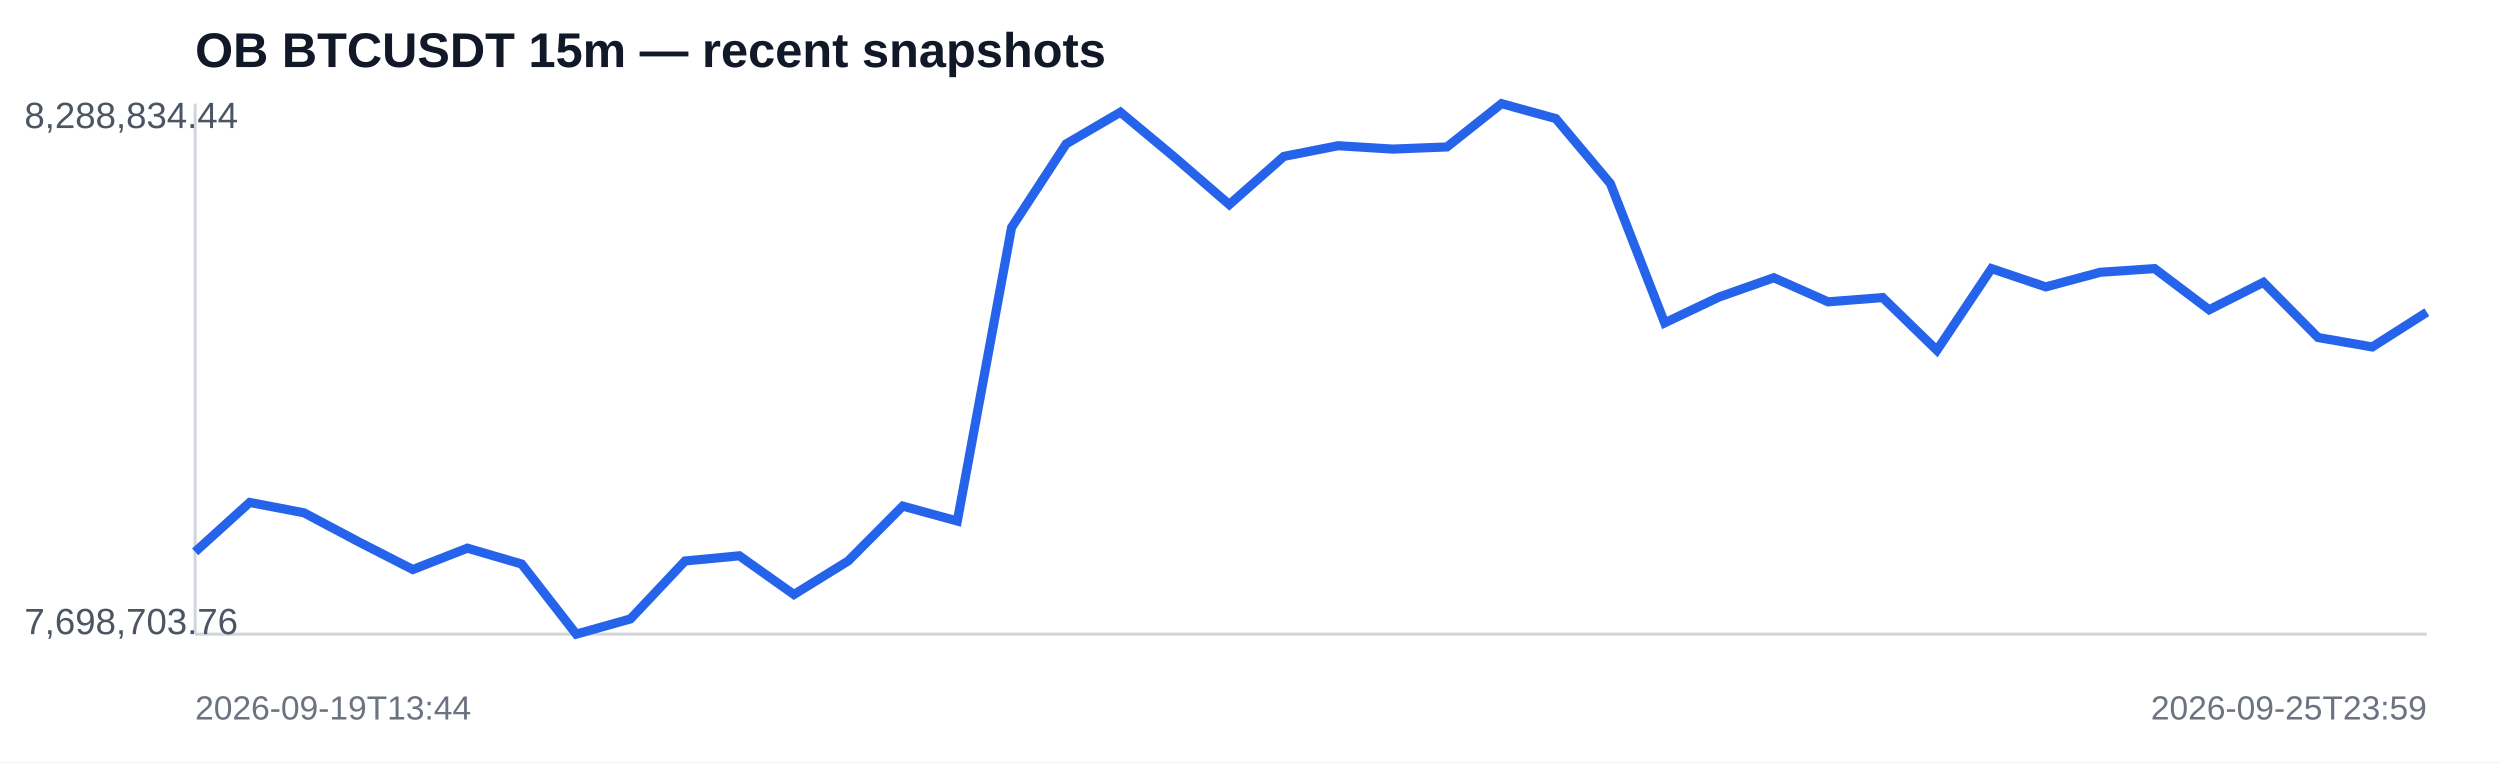
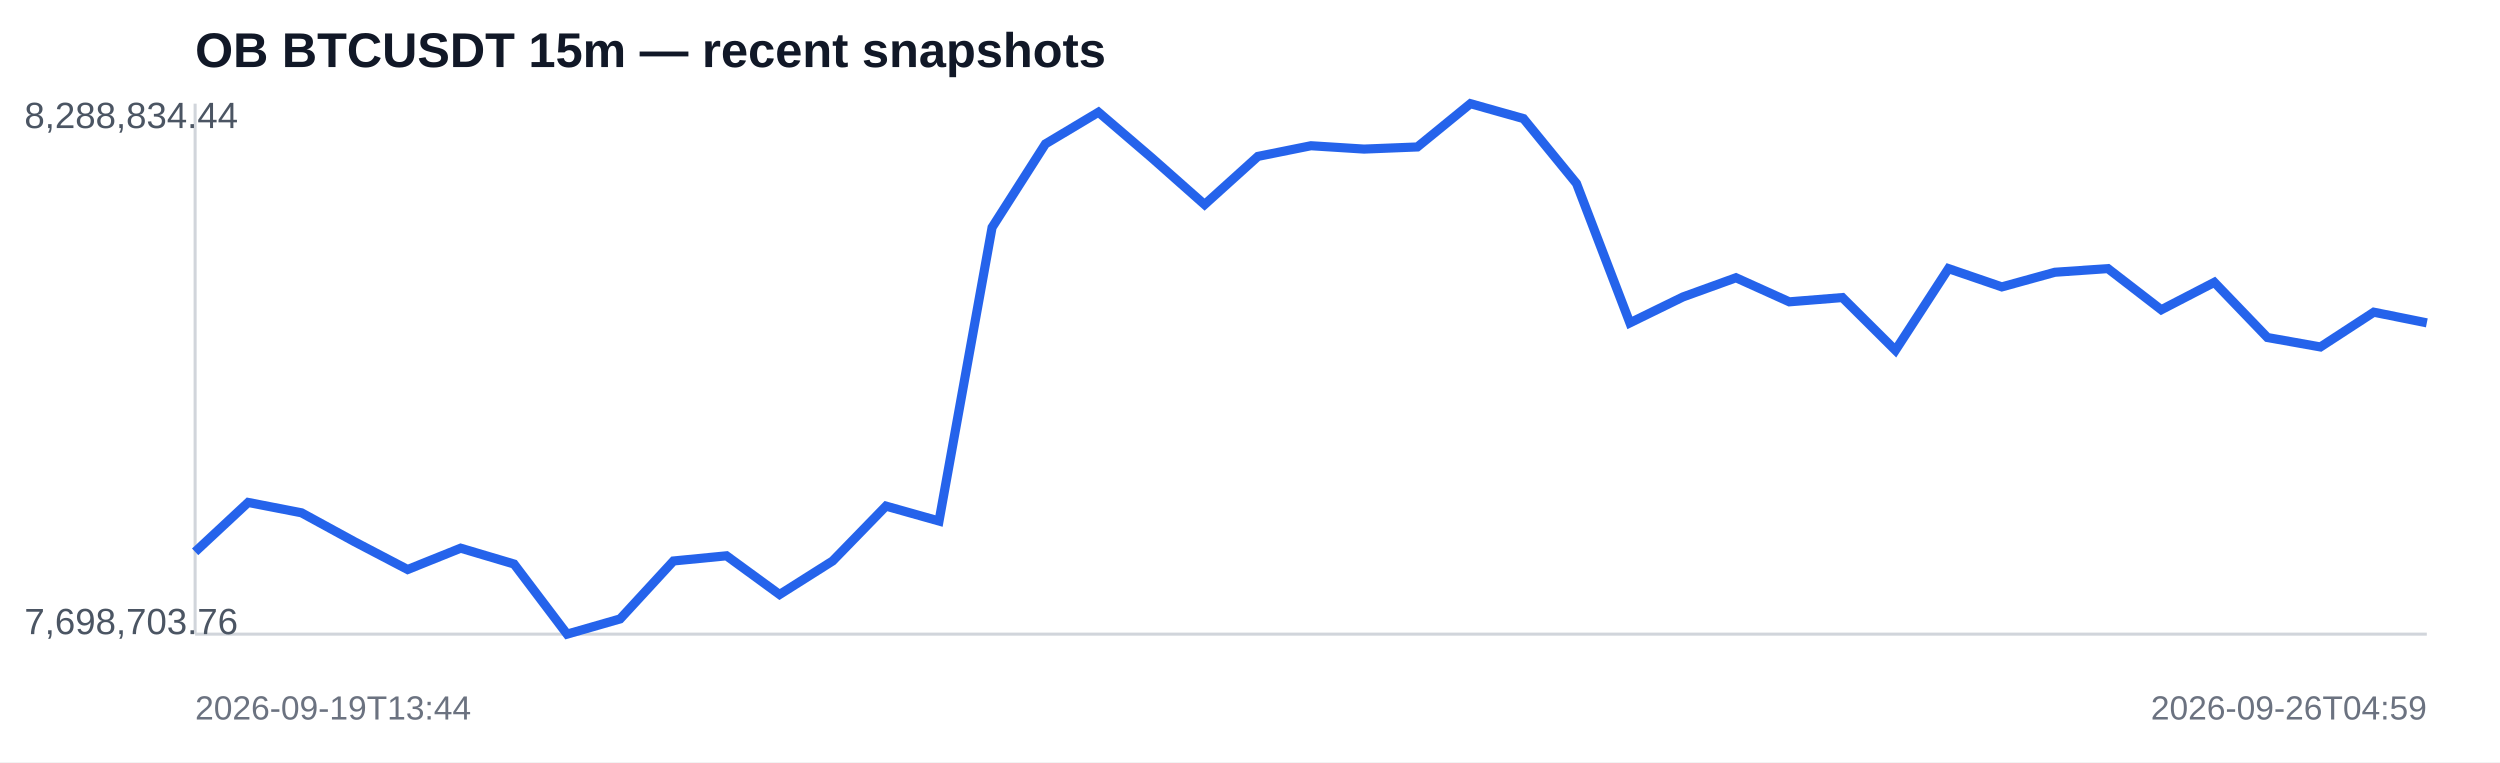
<svg xmlns="http://www.w3.org/2000/svg" width="820" height="250" viewBox="0 0 820 250">
  <rect width="100%" height="100%" fill="#ffffff" />
  <text x="64" y="22" font-family="Arial,sans-serif" font-size="16" font-weight="700" fill="#111827">OB BTCUSDT 15m — recent snapshots</text>
  <line x1="64" y1="208" x2="796" y2="208" stroke="#d1d5db" />
  <line x1="64" y1="34" x2="64" y2="208" stroke="#d1d5db" />
-   <polyline fill="none" stroke="#2563eb" stroke-width="3" points="64.0,181.0 81.9,164.8 99.7,168.2 117.6,177.7 135.4,186.8 153.3,179.8 171.1,185.0 189.0,208.0 206.8,203.0 224.7,184.0 242.5,182.3 260.4,195.0 278.2,184.0 296.1,166.0 314.0,170.9 331.8,74.6 349.7,47.2 367.5,36.8 385.4,51.7 403.2,67.1 421.1,51.3 438.9,47.8 456.8,48.9 474.6,48.2 492.5,34.0 510.3,38.9 528.2,60.2 546.0,105.9 563.9,97.4 581.8,91.1 599.6,99.0 617.5,97.6 635.3,114.9 653.2,88.1 671.0,94.1 688.9,89.3 706.7,88.1 724.6,101.6 742.4,92.6 760.3,110.7 778.1,113.8 796.0,102.4" />
+   <polyline fill="none" stroke="#2563eb" stroke-width="3" points="64.0,181.0 81.4,164.8 98.9,168.2 116.3,177.7 133.7,186.8 151.1,179.8 168.6,185.0 186.0,208.0 203.4,203.0 220.9,184.0 238.3,182.3 255.7,195.0 273.1,184.0 290.6,166.0 308.0,170.9 325.4,74.6 342.9,47.2 360.3,36.8 377.7,51.7 395.1,67.1 412.6,51.3 430.0,47.8 447.4,48.9 464.9,48.2 482.3,34.0 499.7,38.9 517.1,60.2 534.6,105.9 552.0,97.4 569.4,91.1 586.9,99.0 604.3,97.6 621.7,114.9 639.1,88.1 656.6,94.1 674.0,89.3 691.4,88.1 708.9,101.6 726.3,92.6 743.7,110.7 761.1,113.8 778.6,102.4 796.0,105.9" />
  <text x="8" y="42" font-family="Arial,sans-serif" font-size="12" fill="#4b5563">8,288,834.44</text>
  <text x="8" y="208" font-family="Arial,sans-serif" font-size="12" fill="#4b5563">7,698,703.76</text>
  <text x="64" y="236" font-family="Arial,sans-serif" font-size="11" fill="#6b7280">2026-09-19T13:44</text>
-   <text x="796" y="236" text-anchor="end" font-family="Arial,sans-serif" font-size="11" fill="#6b7280">2026-09-25T23:59</text>
+   <text x="796" y="236" text-anchor="end" font-family="Arial,sans-serif" font-size="11" fill="#6b7280">2026-09-26T04:59</text>
</svg>
